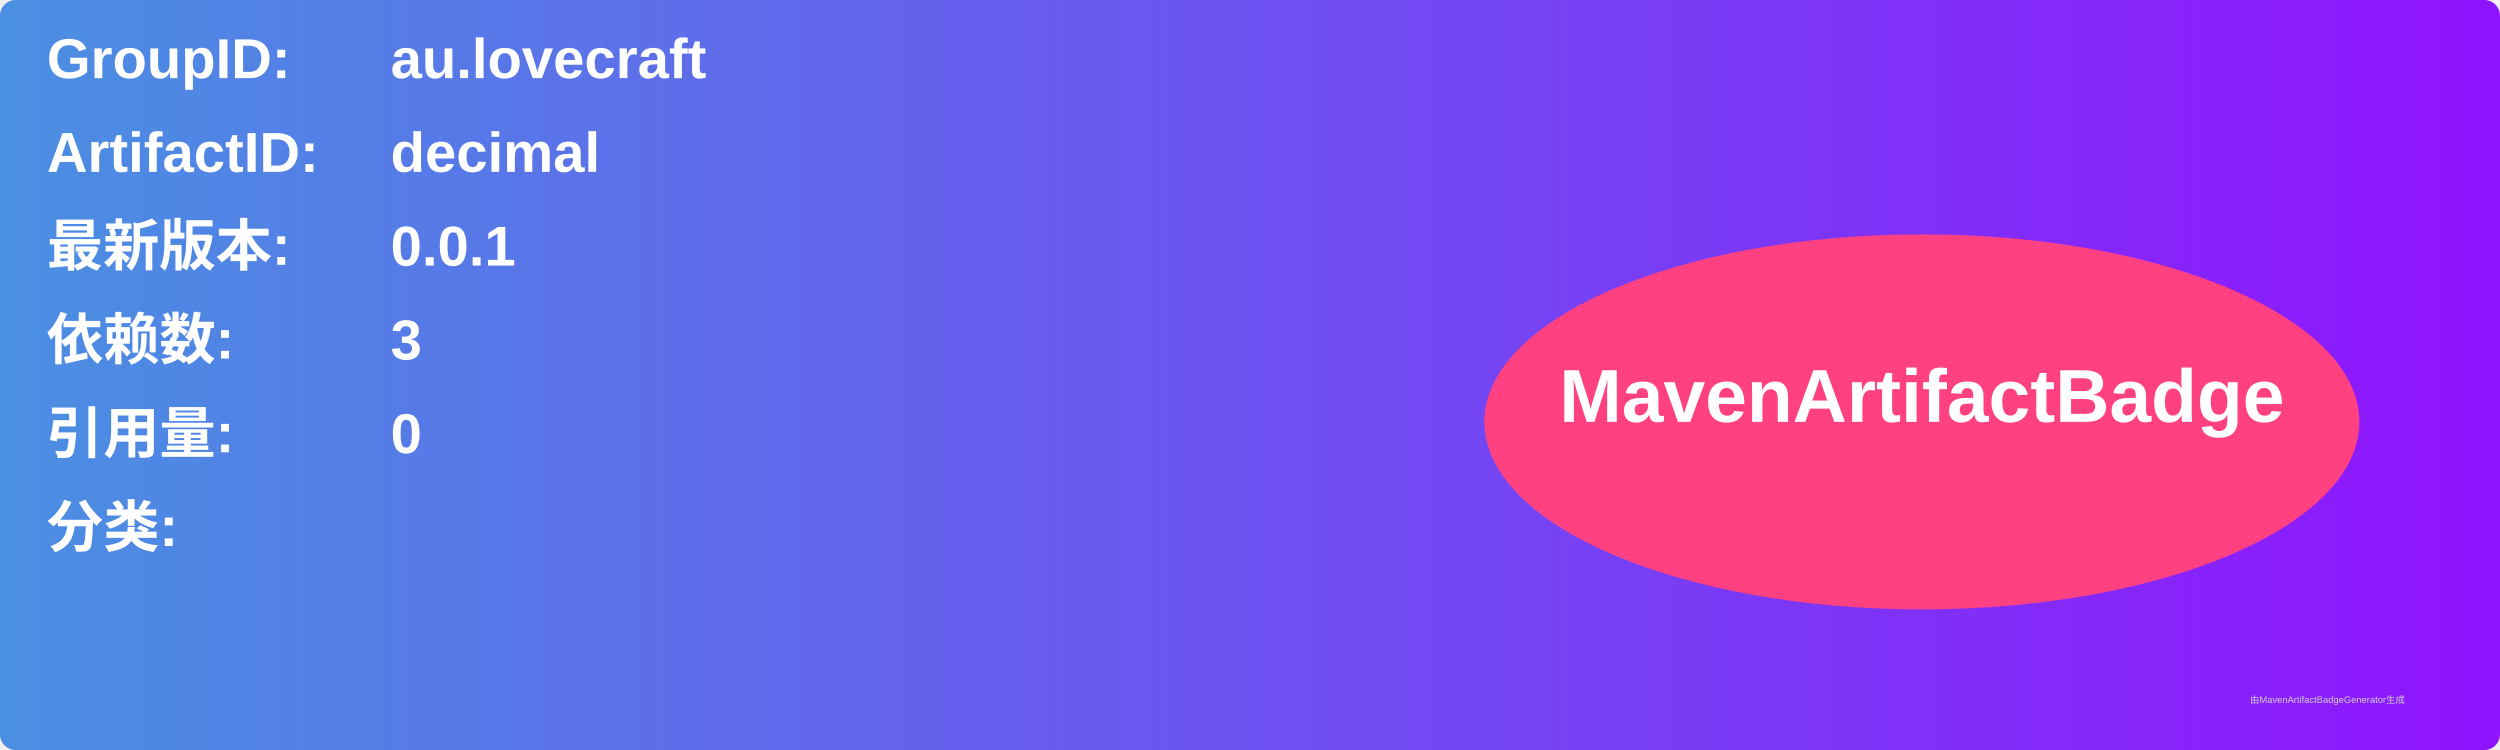
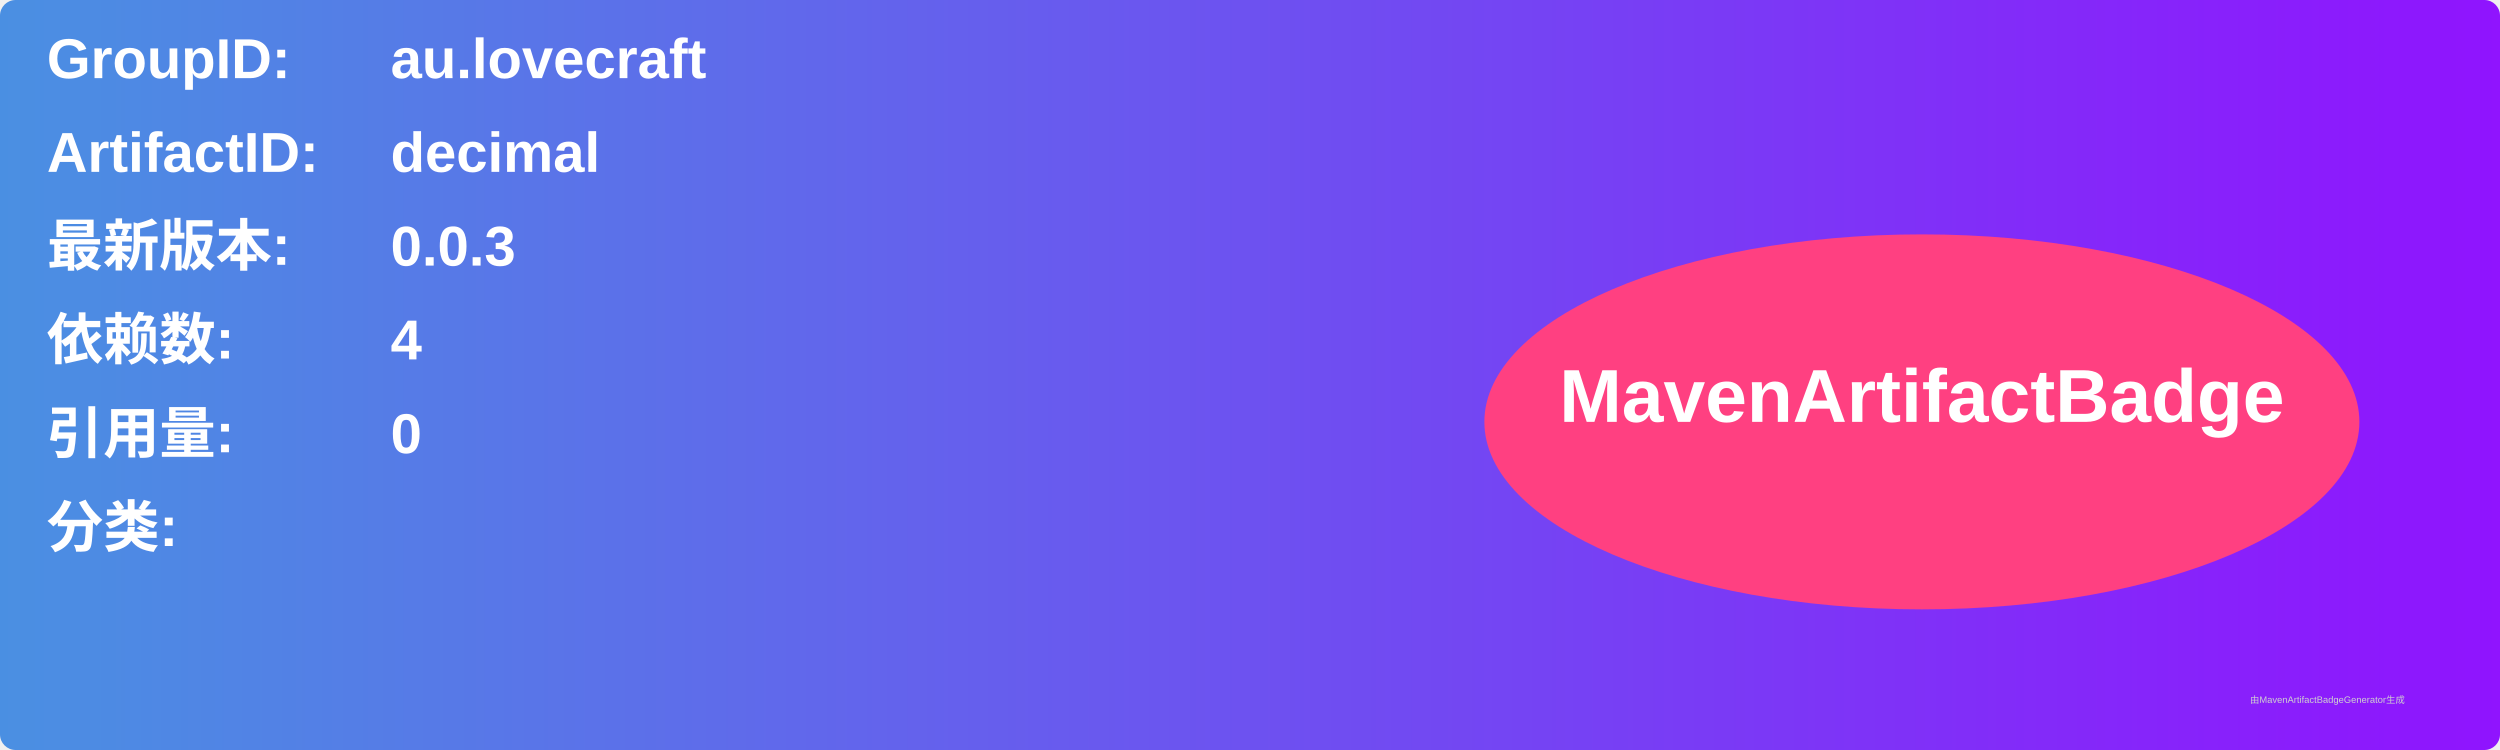
<svg xmlns="http://www.w3.org/2000/svg" width="800" height="240" viewBox="0 0 800 240">
  <linearGradient id="grad" x1="0%" y1="0%" x2="100%" y2="0%">
    <stop offset="0%" stop-color="#4a90e2" />
    <stop offset="100%" stop-color="#9013fe" />
  </linearGradient>
  <rect width="100%" height="100%" rx="5" ry="5" fill="url(#grad)" />
  <g transform="translate(15, 15)">
    <text x="0" y="10" font-family="Arial" font-size="18" fill="white" font-weight="bold" width="260">GroupID:</text>
    <text x="110" y="10" font-family="Arial" font-size="18" fill="white" font-weight="bold" width="460">au.lovecraft</text>
    <text x="0" y="40" font-family="Arial" font-size="18" fill="white" font-weight="bold" width="260">ArtifactID:</text>
    <text x="110" y="40" font-family="Arial" font-size="18" fill="white" font-weight="bold" width="460">decimal</text>
    <text x="0" y="70" font-family="Arial" font-size="18" fill="white" font-weight="bold">最新版本:</text>
    <text x="110" y="70" font-family="Arial" font-size="18" fill="white" font-weight="bold">
-       <tspan font-weight="bold">0.0.1</tspan>
+       <tspan font-weight="bold">0.0.3</tspan>
    </text>
    <text x="0" y="100" font-family="Arial" font-size="18" fill="white" font-weight="bold">依赖数: </text>
    <text x="110" y="100" font-family="Arial" font-size="18" fill="white">
-       <tspan font-weight="bold">3</tspan>
+       <tspan font-weight="bold">4</tspan>
    </text>
    <text x="0" y="130" font-family="Arial" font-size="18" fill="white" font-weight="bold">引用量: </text>
    <text x="110" y="130" font-family="Arial" font-size="18" fill="white">
      <tspan font-weight="bold">0</tspan>
    </text>
    <text x="0" y="160" font-family="Arial" font-size="18" fill="white" font-weight="bold">分类:</text>
    <text x="10" y="190" font-family="Arial" font-size="10" fill="white">
      <tspan font-weight="bold" />
    </text>
    <ellipse cx="600" cy="120" rx="140" ry="60" fill="#ff4081" />
    <text x="600" y="120" text-anchor="middle" font-family="Arial" font-size="24" fill="white" font-weight="bold">MavenArtifactBadge</text>
  </g>
  <text x="720" y="225" font-family="Arial" font-size="3" fill="#d0d0d0">由MavenArtifactBadgeGenerator生成</text>
</svg>
